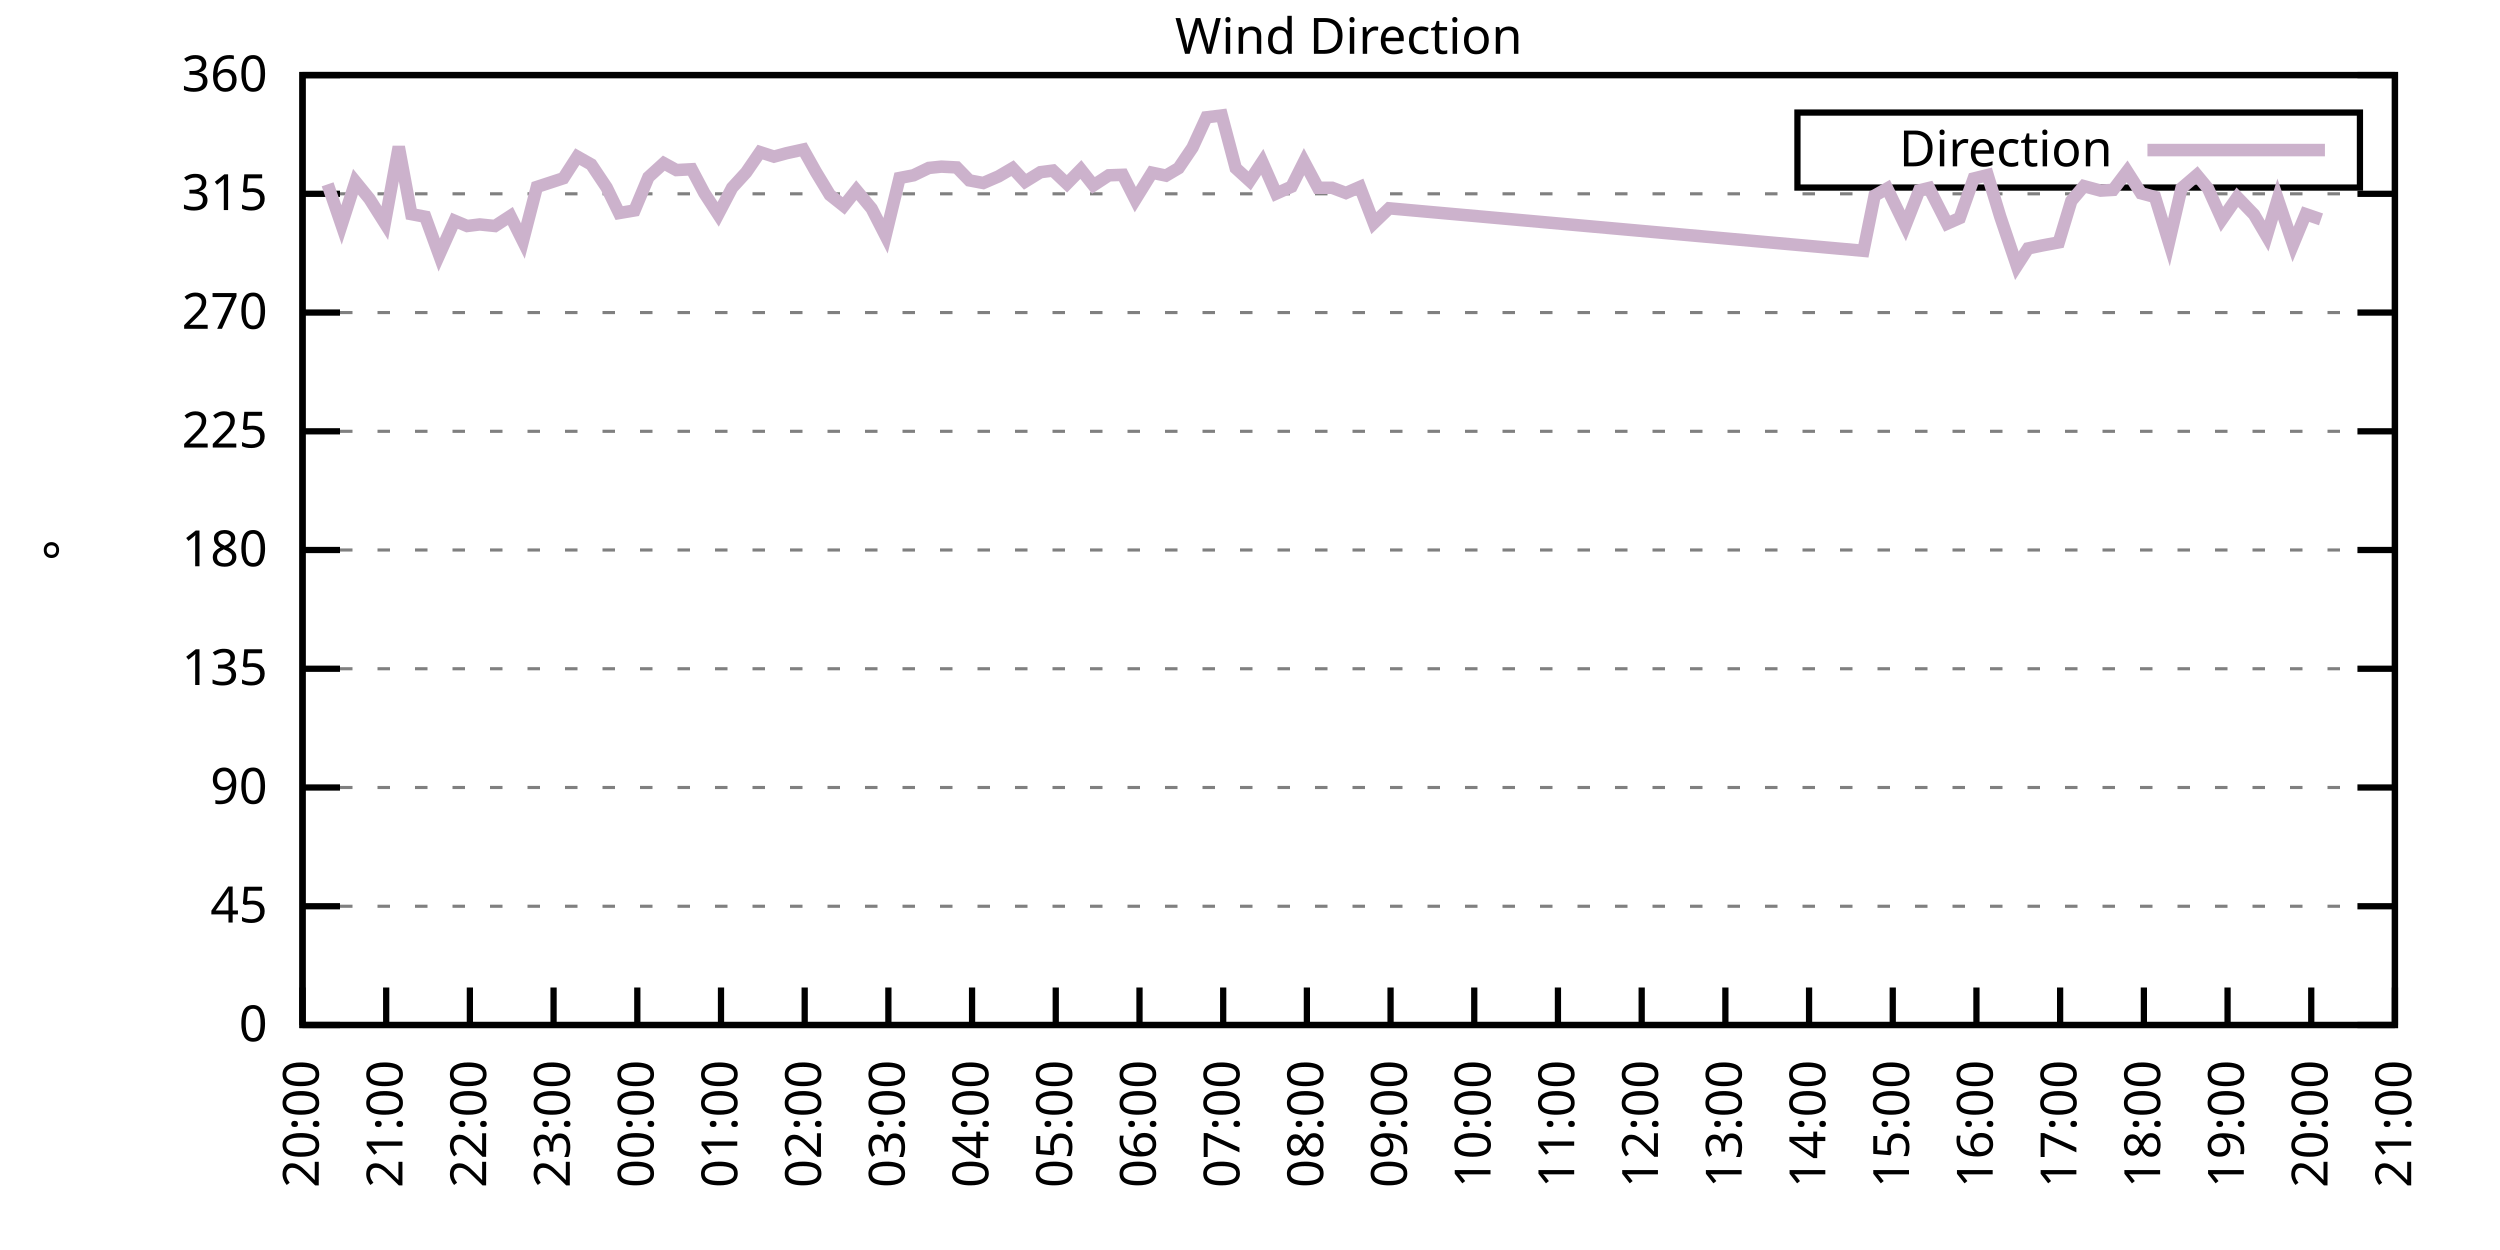
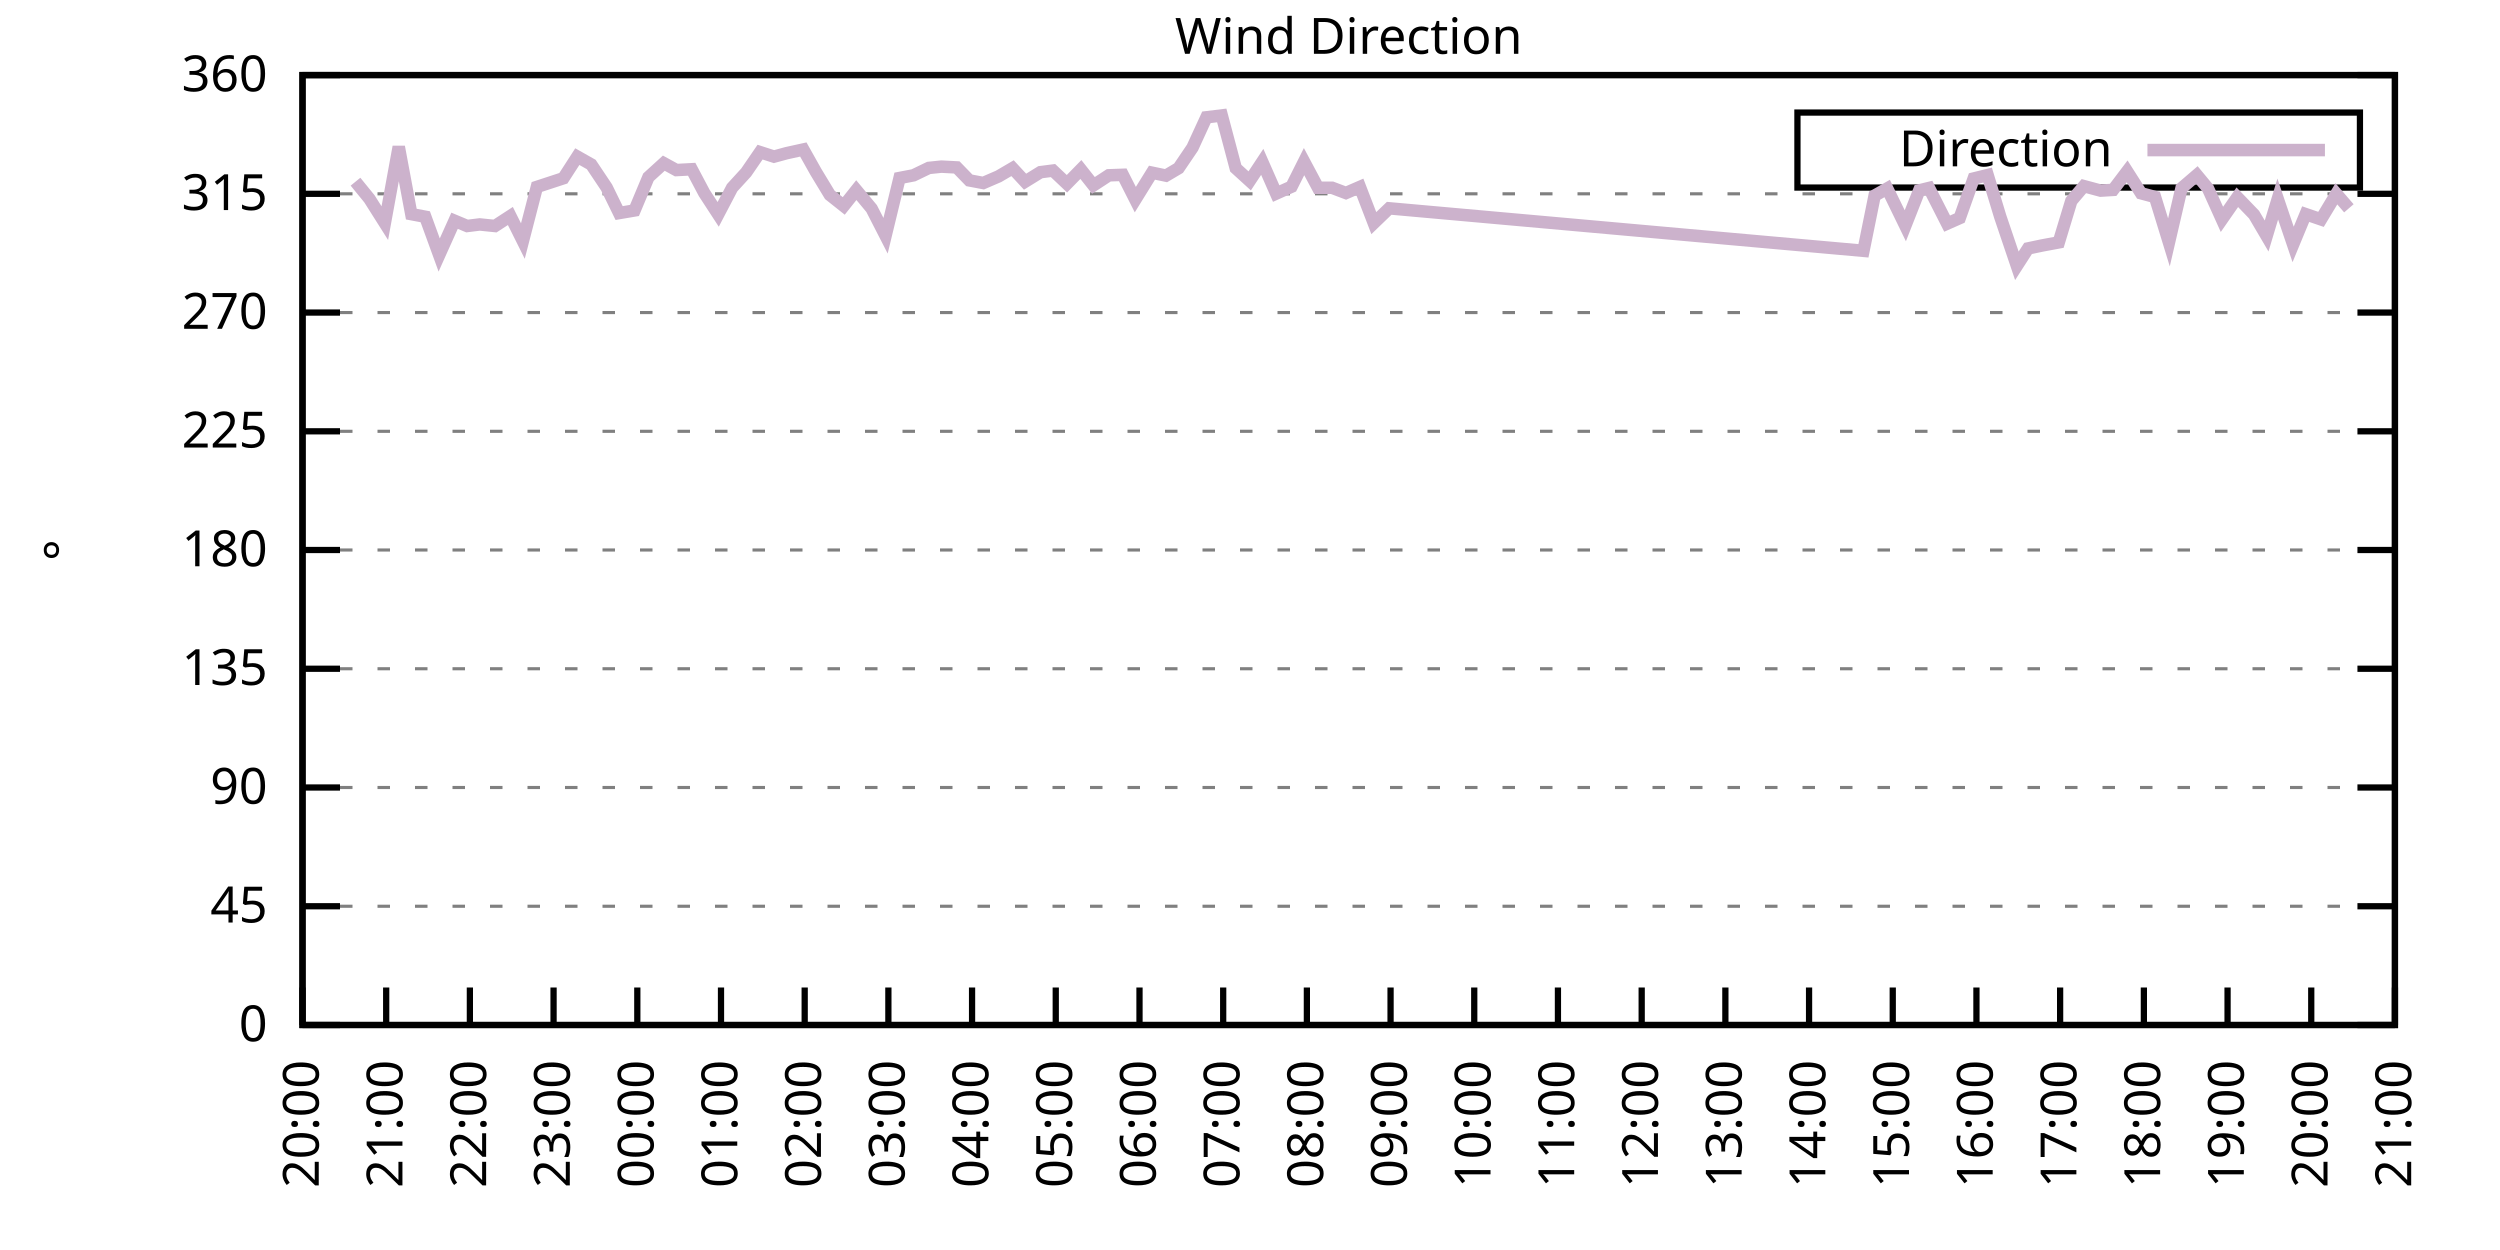
<svg xmlns="http://www.w3.org/2000/svg" xmlns:xlink="http://www.w3.org/1999/xlink" width="400" height="200" viewBox="0 0 400 200">
  <g id="gnuplot_canvas">
    <rect x="0" y="0" width="400" height="200" fill="none" />
    <defs>
      <circle id="gpDot" r="0.5" stroke-width="0.5" stroke="currentColor" />
      <path id="gpPt0" stroke-width="0.333" stroke="currentColor" d="M-1,0 h2 M0,-1 v2" />
      <path id="gpPt1" stroke-width="0.333" stroke="currentColor" d="M-1,-1 L1,1 M1,-1 L-1,1" />
      <path id="gpPt2" stroke-width="0.333" stroke="currentColor" d="M-1,0 L1,0 M0,-1 L0,1 M-1,-1 L1,1 M-1,1 L1,-1" />
      <rect id="gpPt3" stroke-width="0.333" stroke="currentColor" x="-1" y="-1" width="2" height="2" />
      <rect id="gpPt4" stroke-width="0.333" stroke="currentColor" fill="currentColor" x="-1" y="-1" width="2" height="2" />
      <circle id="gpPt5" stroke-width="0.333" stroke="currentColor" cx="0" cy="0" r="1" />
      <use xlink:href="#gpPt5" id="gpPt6" fill="currentColor" stroke="none" />
      <path id="gpPt7" stroke-width="0.333" stroke="currentColor" d="M0,-1.33 L-1.33,0.67 L1.33,0.67 z" />
      <use xlink:href="#gpPt7" id="gpPt8" fill="currentColor" stroke="none" />
      <use xlink:href="#gpPt7" id="gpPt9" stroke="currentColor" transform="rotate(180)" />
      <use xlink:href="#gpPt9" id="gpPt10" fill="currentColor" stroke="none" />
      <use xlink:href="#gpPt3" id="gpPt11" stroke="currentColor" transform="rotate(45)" />
      <use xlink:href="#gpPt11" id="gpPt12" fill="currentColor" stroke="none" />
      <path id="gpPt13" stroke-width="0.333" stroke="currentColor" d="M0,1.330 L1.265,0.411 L0.782,-1.067 L-0.782,-1.076 L-1.265,0.411 z" />
      <use xlink:href="#gpPt13" id="gpPt14" fill="currentColor" stroke="none" />
      <filter id="textbox" filterUnits="objectBoundingBox" x="0" y="0" height="1" width="1">
        <feFlood flood-color="white" flood-opacity="1" result="bgnd" />
        <feComposite in="SourceGraphic" in2="bgnd" operator="atop" />
      </filter>
      <filter id="greybox" filterUnits="objectBoundingBox" x="0" y="0" height="1" width="1">
        <feFlood flood-color="lightgrey" flood-opacity="1" result="grey" />
        <feComposite in="SourceGraphic" in2="grey" operator="atop" />
      </filter>
    </defs>
    <g fill="none" color="white" stroke="currentColor" stroke-width="1.00" stroke-linecap="butt" stroke-linejoin="miter">
</g>
    <g fill="none" color="black" stroke="currentColor" stroke-width="1.00" stroke-linecap="butt" stroke-linejoin="miter">
      <g stroke="none" shape-rendering="crispEdges">
        <polygon fill="rgb(255, 255, 255)" points="48.40,164.00 383.18,164.00 383.18,12.02 48.40,12.02 " />
      </g>
    </g>
    <g fill="none" color="black" stroke="currentColor" stroke-width="1.00" stroke-linecap="butt" stroke-linejoin="miter">
</g>
    <g fill="none" color="black" stroke="black" stroke-width="0.50" stroke-linecap="butt" stroke-linejoin="miter">
</g>
    <g fill="none" color="gray" stroke="currentColor" stroke-width="0.50" stroke-linecap="butt" stroke-linejoin="miter">
      <path stroke="gray" stroke-dasharray="2,4" class="gridline" d="M48.40,164.00 L383.19,164.00  " />
    </g>
    <g fill="none" color="gray" stroke="gray" stroke-width="1.00" stroke-linecap="butt" stroke-linejoin="miter">
</g>
    <g fill="none" color="black" stroke="currentColor" stroke-width="1.00" stroke-linecap="butt" stroke-linejoin="miter">
      <path stroke="black" d="M48.40,164.00 L54.40,164.00 M383.19,164.00 L377.19,164.00  " />
      <g transform="translate(42.80,166.60)" stroke="none" fill="black" font-family="Sans" font-size="8.00" text-anchor="end">
        <text>
          <tspan font-family="Sans"> 0</tspan>
        </text>
      </g>
    </g>
    <g fill="none" color="black" stroke="currentColor" stroke-width="1.00" stroke-linecap="butt" stroke-linejoin="miter">
</g>
    <g fill="none" color="black" stroke="black" stroke-width="0.50" stroke-linecap="butt" stroke-linejoin="miter">
</g>
    <g fill="none" color="gray" stroke="currentColor" stroke-width="0.50" stroke-linecap="butt" stroke-linejoin="miter">
      <path stroke="gray" stroke-dasharray="2,4" class="gridline" d="M48.40,145.00 L383.19,145.00  " />
    </g>
    <g fill="none" color="gray" stroke="gray" stroke-width="1.00" stroke-linecap="butt" stroke-linejoin="miter">
</g>
    <g fill="none" color="black" stroke="currentColor" stroke-width="1.00" stroke-linecap="butt" stroke-linejoin="miter">
      <path stroke="black" d="M48.40,145.00 L54.40,145.00 M383.19,145.00 L377.19,145.00  " />
      <g transform="translate(42.80,147.60)" stroke="none" fill="black" font-family="Sans" font-size="8.00" text-anchor="end">
        <text>
          <tspan font-family="Sans"> 45</tspan>
        </text>
      </g>
    </g>
    <g fill="none" color="black" stroke="currentColor" stroke-width="1.00" stroke-linecap="butt" stroke-linejoin="miter">
</g>
    <g fill="none" color="black" stroke="black" stroke-width="0.50" stroke-linecap="butt" stroke-linejoin="miter">
</g>
    <g fill="none" color="gray" stroke="currentColor" stroke-width="0.50" stroke-linecap="butt" stroke-linejoin="miter">
      <path stroke="gray" stroke-dasharray="2,4" class="gridline" d="M48.40,126.00 L383.19,126.00  " />
    </g>
    <g fill="none" color="gray" stroke="gray" stroke-width="1.00" stroke-linecap="butt" stroke-linejoin="miter">
</g>
    <g fill="none" color="black" stroke="currentColor" stroke-width="1.00" stroke-linecap="butt" stroke-linejoin="miter">
      <path stroke="black" d="M48.40,126.00 L54.40,126.00 M383.19,126.00 L377.19,126.00  " />
      <g transform="translate(42.80,128.60)" stroke="none" fill="black" font-family="Sans" font-size="8.00" text-anchor="end">
        <text>
          <tspan font-family="Sans"> 90</tspan>
        </text>
      </g>
    </g>
    <g fill="none" color="black" stroke="currentColor" stroke-width="1.00" stroke-linecap="butt" stroke-linejoin="miter">
</g>
    <g fill="none" color="black" stroke="black" stroke-width="0.50" stroke-linecap="butt" stroke-linejoin="miter">
</g>
    <g fill="none" color="gray" stroke="currentColor" stroke-width="0.50" stroke-linecap="butt" stroke-linejoin="miter">
      <path stroke="gray" stroke-dasharray="2,4" class="gridline" d="M48.40,107.00 L383.19,107.00  " />
    </g>
    <g fill="none" color="gray" stroke="gray" stroke-width="1.00" stroke-linecap="butt" stroke-linejoin="miter">
</g>
    <g fill="none" color="black" stroke="currentColor" stroke-width="1.00" stroke-linecap="butt" stroke-linejoin="miter">
      <path stroke="black" d="M48.40,107.00 L54.40,107.00 M383.19,107.00 L377.19,107.00  " />
      <g transform="translate(42.80,109.60)" stroke="none" fill="black" font-family="Sans" font-size="8.00" text-anchor="end">
        <text>
          <tspan font-family="Sans"> 135</tspan>
        </text>
      </g>
    </g>
    <g fill="none" color="black" stroke="currentColor" stroke-width="1.00" stroke-linecap="butt" stroke-linejoin="miter">
</g>
    <g fill="none" color="black" stroke="black" stroke-width="0.50" stroke-linecap="butt" stroke-linejoin="miter">
</g>
    <g fill="none" color="gray" stroke="currentColor" stroke-width="0.50" stroke-linecap="butt" stroke-linejoin="miter">
      <path stroke="gray" stroke-dasharray="2,4" class="gridline" d="M48.40,88.00 L383.19,88.00  " />
    </g>
    <g fill="none" color="gray" stroke="gray" stroke-width="1.00" stroke-linecap="butt" stroke-linejoin="miter">
</g>
    <g fill="none" color="black" stroke="currentColor" stroke-width="1.00" stroke-linecap="butt" stroke-linejoin="miter">
      <path stroke="black" d="M48.40,88.00 L54.40,88.00 M383.19,88.00 L377.19,88.00  " />
      <g transform="translate(42.80,90.60)" stroke="none" fill="black" font-family="Sans" font-size="8.00" text-anchor="end">
        <text>
          <tspan font-family="Sans"> 180</tspan>
        </text>
      </g>
    </g>
    <g fill="none" color="black" stroke="currentColor" stroke-width="1.00" stroke-linecap="butt" stroke-linejoin="miter">
</g>
    <g fill="none" color="black" stroke="black" stroke-width="0.50" stroke-linecap="butt" stroke-linejoin="miter">
</g>
    <g fill="none" color="gray" stroke="currentColor" stroke-width="0.50" stroke-linecap="butt" stroke-linejoin="miter">
      <path stroke="gray" stroke-dasharray="2,4" class="gridline" d="M48.40,69.01 L383.19,69.01  " />
    </g>
    <g fill="none" color="gray" stroke="gray" stroke-width="1.00" stroke-linecap="butt" stroke-linejoin="miter">
</g>
    <g fill="none" color="black" stroke="currentColor" stroke-width="1.00" stroke-linecap="butt" stroke-linejoin="miter">
      <path stroke="black" d="M48.40,69.01 L54.40,69.01 M383.19,69.01 L377.19,69.01  " />
      <g transform="translate(42.80,71.61)" stroke="none" fill="black" font-family="Sans" font-size="8.00" text-anchor="end">
        <text>
          <tspan font-family="Sans"> 225</tspan>
        </text>
      </g>
    </g>
    <g fill="none" color="black" stroke="currentColor" stroke-width="1.00" stroke-linecap="butt" stroke-linejoin="miter">
</g>
    <g fill="none" color="black" stroke="black" stroke-width="0.50" stroke-linecap="butt" stroke-linejoin="miter">
</g>
    <g fill="none" color="gray" stroke="currentColor" stroke-width="0.50" stroke-linecap="butt" stroke-linejoin="miter">
      <path stroke="gray" stroke-dasharray="2,4" class="gridline" d="M48.40,50.01 L383.19,50.01  " />
    </g>
    <g fill="none" color="gray" stroke="gray" stroke-width="1.00" stroke-linecap="butt" stroke-linejoin="miter">
</g>
    <g fill="none" color="black" stroke="currentColor" stroke-width="1.00" stroke-linecap="butt" stroke-linejoin="miter">
      <path stroke="black" d="M48.40,50.01 L54.40,50.01 M383.19,50.01 L377.19,50.01  " />
      <g transform="translate(42.80,52.61)" stroke="none" fill="black" font-family="Sans" font-size="8.00" text-anchor="end">
        <text>
          <tspan font-family="Sans"> 270</tspan>
        </text>
      </g>
    </g>
    <g fill="none" color="black" stroke="currentColor" stroke-width="1.00" stroke-linecap="butt" stroke-linejoin="miter">
</g>
    <g fill="none" color="black" stroke="black" stroke-width="0.50" stroke-linecap="butt" stroke-linejoin="miter">
</g>
    <g fill="none" color="gray" stroke="currentColor" stroke-width="0.50" stroke-linecap="butt" stroke-linejoin="miter">
      <path stroke="gray" stroke-dasharray="2,4" class="gridline" d="M48.40,31.01 L383.19,31.01  " />
    </g>
    <g fill="none" color="gray" stroke="gray" stroke-width="1.00" stroke-linecap="butt" stroke-linejoin="miter">
</g>
    <g fill="none" color="black" stroke="currentColor" stroke-width="1.00" stroke-linecap="butt" stroke-linejoin="miter">
      <path stroke="black" d="M48.40,31.01 L54.40,31.01 M383.19,31.01 L377.19,31.01  " />
      <g transform="translate(42.80,33.61)" stroke="none" fill="black" font-family="Sans" font-size="8.00" text-anchor="end">
        <text>
          <tspan font-family="Sans"> 315</tspan>
        </text>
      </g>
    </g>
    <g fill="none" color="black" stroke="currentColor" stroke-width="1.00" stroke-linecap="butt" stroke-linejoin="miter">
</g>
    <g fill="none" color="black" stroke="black" stroke-width="0.50" stroke-linecap="butt" stroke-linejoin="miter">
</g>
    <g fill="none" color="gray" stroke="currentColor" stroke-width="0.50" stroke-linecap="butt" stroke-linejoin="miter">
      <path stroke="gray" stroke-dasharray="2,4" class="gridline" d="M48.40,12.01 L383.19,12.01  " />
    </g>
    <g fill="none" color="gray" stroke="gray" stroke-width="1.00" stroke-linecap="butt" stroke-linejoin="miter">
</g>
    <g fill="none" color="black" stroke="currentColor" stroke-width="1.00" stroke-linecap="butt" stroke-linejoin="miter">
      <path stroke="black" d="M48.40,12.01 L54.40,12.01 M383.19,12.01 L377.19,12.01  " />
      <g transform="translate(42.80,14.61)" stroke="none" fill="black" font-family="Sans" font-size="8.00" text-anchor="end">
        <text>
          <tspan font-family="Sans"> 360</tspan>
        </text>
      </g>
    </g>
    <g fill="none" color="black" stroke="currentColor" stroke-width="1.00" stroke-linecap="butt" stroke-linejoin="miter">
      <path stroke="black" d="M48.40,164.00 L48.40,158.00  " />
      <g transform="translate(51.00,169.60) rotate(270.00)" stroke="none" fill="black" font-family="Sans" font-size="8.00" text-anchor="end">
        <text>
          <tspan font-family="Sans">20:00</tspan>
        </text>
      </g>
    </g>
    <g fill="none" color="black" stroke="currentColor" stroke-width="1.00" stroke-linecap="butt" stroke-linejoin="miter">
      <path stroke="black" d="M61.79,164.00 L61.79,158.00  " />
      <g transform="translate(64.39,169.60) rotate(270.00)" stroke="none" fill="black" font-family="Sans" font-size="8.00" text-anchor="end">
        <text>
          <tspan font-family="Sans">21:00</tspan>
        </text>
      </g>
    </g>
    <g fill="none" color="black" stroke="currentColor" stroke-width="1.00" stroke-linecap="butt" stroke-linejoin="miter">
      <path stroke="black" d="M75.18,164.00 L75.18,158.00  " />
      <g transform="translate(77.78,169.60) rotate(270.00)" stroke="none" fill="black" font-family="Sans" font-size="8.00" text-anchor="end">
        <text>
          <tspan font-family="Sans">22:00</tspan>
        </text>
      </g>
    </g>
    <g fill="none" color="black" stroke="currentColor" stroke-width="1.00" stroke-linecap="butt" stroke-linejoin="miter">
      <path stroke="black" d="M88.57,164.00 L88.57,158.00  " />
      <g transform="translate(91.17,169.60) rotate(270.00)" stroke="none" fill="black" font-family="Sans" font-size="8.00" text-anchor="end">
        <text>
          <tspan font-family="Sans">23:00</tspan>
        </text>
      </g>
    </g>
    <g fill="none" color="black" stroke="currentColor" stroke-width="1.00" stroke-linecap="butt" stroke-linejoin="miter">
      <path stroke="black" d="M101.97,164.00 L101.97,158.00  " />
      <g transform="translate(104.57,169.60) rotate(270.00)" stroke="none" fill="black" font-family="Sans" font-size="8.00" text-anchor="end">
        <text>
          <tspan font-family="Sans">00:00</tspan>
        </text>
      </g>
    </g>
    <g fill="none" color="black" stroke="currentColor" stroke-width="1.00" stroke-linecap="butt" stroke-linejoin="miter">
      <path stroke="black" d="M115.36,164.00 L115.36,158.00  " />
      <g transform="translate(117.96,169.60) rotate(270.00)" stroke="none" fill="black" font-family="Sans" font-size="8.00" text-anchor="end">
        <text>
          <tspan font-family="Sans">01:00</tspan>
        </text>
      </g>
    </g>
    <g fill="none" color="black" stroke="currentColor" stroke-width="1.00" stroke-linecap="butt" stroke-linejoin="miter">
      <path stroke="black" d="M128.75,164.00 L128.75,158.00  " />
      <g transform="translate(131.35,169.60) rotate(270.00)" stroke="none" fill="black" font-family="Sans" font-size="8.00" text-anchor="end">
        <text>
          <tspan font-family="Sans">02:00</tspan>
        </text>
      </g>
    </g>
    <g fill="none" color="black" stroke="currentColor" stroke-width="1.00" stroke-linecap="butt" stroke-linejoin="miter">
      <path stroke="black" d="M142.14,164.00 L142.14,158.00  " />
      <g transform="translate(144.74,169.60) rotate(270.00)" stroke="none" fill="black" font-family="Sans" font-size="8.00" text-anchor="end">
        <text>
          <tspan font-family="Sans">03:00</tspan>
        </text>
      </g>
    </g>
    <g fill="none" color="black" stroke="currentColor" stroke-width="1.00" stroke-linecap="butt" stroke-linejoin="miter">
      <path stroke="black" d="M155.53,164.00 L155.53,158.00  " />
      <g transform="translate(158.13,169.60) rotate(270.00)" stroke="none" fill="black" font-family="Sans" font-size="8.00" text-anchor="end">
        <text>
          <tspan font-family="Sans">04:00</tspan>
        </text>
      </g>
    </g>
    <g fill="none" color="black" stroke="currentColor" stroke-width="1.00" stroke-linecap="butt" stroke-linejoin="miter">
      <path stroke="black" d="M168.92,164.00 L168.92,158.00  " />
      <g transform="translate(171.52,169.60) rotate(270.00)" stroke="none" fill="black" font-family="Sans" font-size="8.00" text-anchor="end">
        <text>
          <tspan font-family="Sans">05:00</tspan>
        </text>
      </g>
    </g>
    <g fill="none" color="black" stroke="currentColor" stroke-width="1.00" stroke-linecap="butt" stroke-linejoin="miter">
      <path stroke="black" d="M182.32,164.00 L182.32,158.00  " />
      <g transform="translate(184.92,169.60) rotate(270.00)" stroke="none" fill="black" font-family="Sans" font-size="8.00" text-anchor="end">
        <text>
          <tspan font-family="Sans">06:00</tspan>
        </text>
      </g>
    </g>
    <g fill="none" color="black" stroke="currentColor" stroke-width="1.00" stroke-linecap="butt" stroke-linejoin="miter">
      <path stroke="black" d="M195.71,164.00 L195.71,158.00  " />
      <g transform="translate(198.31,169.60) rotate(270.00)" stroke="none" fill="black" font-family="Sans" font-size="8.00" text-anchor="end">
        <text>
          <tspan font-family="Sans">07:00</tspan>
        </text>
      </g>
    </g>
    <g fill="none" color="black" stroke="currentColor" stroke-width="1.00" stroke-linecap="butt" stroke-linejoin="miter">
      <path stroke="black" d="M209.10,164.00 L209.10,158.00  " />
      <g transform="translate(211.70,169.60) rotate(270.00)" stroke="none" fill="black" font-family="Sans" font-size="8.00" text-anchor="end">
        <text>
          <tspan font-family="Sans">08:00</tspan>
        </text>
      </g>
    </g>
    <g fill="none" color="black" stroke="currentColor" stroke-width="1.00" stroke-linecap="butt" stroke-linejoin="miter">
      <path stroke="black" d="M222.49,164.00 L222.49,158.00  " />
      <g transform="translate(225.09,169.60) rotate(270.00)" stroke="none" fill="black" font-family="Sans" font-size="8.00" text-anchor="end">
        <text>
          <tspan font-family="Sans">09:00</tspan>
        </text>
      </g>
    </g>
    <g fill="none" color="black" stroke="currentColor" stroke-width="1.00" stroke-linecap="butt" stroke-linejoin="miter">
      <path stroke="black" d="M235.88,164.00 L235.88,158.00  " />
      <g transform="translate(238.48,169.60) rotate(270.00)" stroke="none" fill="black" font-family="Sans" font-size="8.00" text-anchor="end">
        <text>
          <tspan font-family="Sans">10:00</tspan>
        </text>
      </g>
    </g>
    <g fill="none" color="black" stroke="currentColor" stroke-width="1.00" stroke-linecap="butt" stroke-linejoin="miter">
      <path stroke="black" d="M249.27,164.00 L249.27,158.00  " />
      <g transform="translate(251.87,169.60) rotate(270.00)" stroke="none" fill="black" font-family="Sans" font-size="8.00" text-anchor="end">
        <text>
          <tspan font-family="Sans">11:00</tspan>
        </text>
      </g>
    </g>
    <g fill="none" color="black" stroke="currentColor" stroke-width="1.00" stroke-linecap="butt" stroke-linejoin="miter">
      <path stroke="black" d="M262.67,164.00 L262.67,158.00  " />
      <g transform="translate(265.27,169.60) rotate(270.00)" stroke="none" fill="black" font-family="Sans" font-size="8.00" text-anchor="end">
        <text>
          <tspan font-family="Sans">12:00</tspan>
        </text>
      </g>
    </g>
    <g fill="none" color="black" stroke="currentColor" stroke-width="1.00" stroke-linecap="butt" stroke-linejoin="miter">
      <path stroke="black" d="M276.06,164.00 L276.06,158.00  " />
      <g transform="translate(278.66,169.60) rotate(270.00)" stroke="none" fill="black" font-family="Sans" font-size="8.00" text-anchor="end">
        <text>
          <tspan font-family="Sans">13:00</tspan>
        </text>
      </g>
    </g>
    <g fill="none" color="black" stroke="currentColor" stroke-width="1.00" stroke-linecap="butt" stroke-linejoin="miter">
      <path stroke="black" d="M289.45,164.00 L289.45,158.00  " />
      <g transform="translate(292.05,169.60) rotate(270.00)" stroke="none" fill="black" font-family="Sans" font-size="8.00" text-anchor="end">
        <text>
          <tspan font-family="Sans">14:00</tspan>
        </text>
      </g>
    </g>
    <g fill="none" color="black" stroke="currentColor" stroke-width="1.00" stroke-linecap="butt" stroke-linejoin="miter">
      <path stroke="black" d="M302.84,164.00 L302.84,158.00  " />
      <g transform="translate(305.44,169.60) rotate(270.00)" stroke="none" fill="black" font-family="Sans" font-size="8.00" text-anchor="end">
        <text>
          <tspan font-family="Sans">15:00</tspan>
        </text>
      </g>
    </g>
    <g fill="none" color="black" stroke="currentColor" stroke-width="1.00" stroke-linecap="butt" stroke-linejoin="miter">
      <path stroke="black" d="M316.23,164.00 L316.23,158.00  " />
      <g transform="translate(318.83,169.60) rotate(270.00)" stroke="none" fill="black" font-family="Sans" font-size="8.00" text-anchor="end">
        <text>
          <tspan font-family="Sans">16:00</tspan>
        </text>
      </g>
    </g>
    <g fill="none" color="black" stroke="currentColor" stroke-width="1.00" stroke-linecap="butt" stroke-linejoin="miter">
      <path stroke="black" d="M329.62,164.00 L329.62,158.00  " />
      <g transform="translate(332.22,169.60) rotate(270.00)" stroke="none" fill="black" font-family="Sans" font-size="8.00" text-anchor="end">
        <text>
          <tspan font-family="Sans">17:00</tspan>
        </text>
      </g>
    </g>
    <g fill="none" color="black" stroke="currentColor" stroke-width="1.00" stroke-linecap="butt" stroke-linejoin="miter">
      <path stroke="black" d="M343.02,164.00 L343.02,158.00  " />
      <g transform="translate(345.62,169.60) rotate(270.00)" stroke="none" fill="black" font-family="Sans" font-size="8.00" text-anchor="end">
        <text>
          <tspan font-family="Sans">18:00</tspan>
        </text>
      </g>
    </g>
    <g fill="none" color="black" stroke="currentColor" stroke-width="1.00" stroke-linecap="butt" stroke-linejoin="miter">
      <path stroke="black" d="M356.41,164.00 L356.41,158.00  " />
      <g transform="translate(359.01,169.60) rotate(270.00)" stroke="none" fill="black" font-family="Sans" font-size="8.00" text-anchor="end">
        <text>
          <tspan font-family="Sans">19:00</tspan>
        </text>
      </g>
    </g>
    <g fill="none" color="black" stroke="currentColor" stroke-width="1.00" stroke-linecap="butt" stroke-linejoin="miter">
      <path stroke="black" d="M369.80,164.00 L369.80,158.00  " />
      <g transform="translate(372.40,169.60) rotate(270.00)" stroke="none" fill="black" font-family="Sans" font-size="8.00" text-anchor="end">
        <text>
          <tspan font-family="Sans">20:00</tspan>
        </text>
      </g>
    </g>
    <g fill="none" color="black" stroke="currentColor" stroke-width="1.00" stroke-linecap="butt" stroke-linejoin="miter">
      <path stroke="black" d="M383.19,164.00 L383.19,158.00  " />
      <g transform="translate(385.79,169.60) rotate(270.00)" stroke="none" fill="black" font-family="Sans" font-size="8.00" text-anchor="end">
        <text>
          <tspan font-family="Sans">21:00</tspan>
        </text>
      </g>
    </g>
    <g fill="none" color="black" stroke="currentColor" stroke-width="1.00" stroke-linecap="butt" stroke-linejoin="miter">
</g>
    <g fill="none" color="black" stroke="currentColor" stroke-width="1.00" stroke-linecap="butt" stroke-linejoin="miter">
      <path stroke="black" d="M48.40,12.01 L48.40,164.00 L383.19,164.00 L383.19,12.01 L48.40,12.01 Z  " />
    </g>
    <g fill="none" color="black" stroke="currentColor" stroke-width="1.00" stroke-linecap="butt" stroke-linejoin="miter">
</g>
    <g fill="none" color="black" stroke="currentColor" stroke-width="1.00" stroke-linecap="butt" stroke-linejoin="miter">
      <path stroke="black" d="M287.59,30.01 L287.59,18.01 L377.59,18.01 L377.59,30.01 L287.59,30.01 Z  " />
    </g>
    <g id="Wind_direction_plot_1">
      <g fill="none" color="white" stroke="black" stroke-width="2.00" stroke-linecap="butt" stroke-linejoin="miter">
</g>
      <g fill="none" color="black" stroke="currentColor" stroke-width="2.00" stroke-linecap="butt" stroke-linejoin="miter">
        <g transform="translate(337.99,26.61)" stroke="none" fill="black" font-family="Sans" font-size="8.00" text-anchor="end">
          <text>
            <tspan font-family="Sans">Direction</tspan>
          </text>
        </g>
      </g>
      <g fill="none" color="black" stroke="currentColor" stroke-width="2.00" stroke-linecap="butt" stroke-linejoin="miter">
-         <path stroke="rgb(204, 178, 204)" d="M343.59,24.01 L371.99,24.01 M52.42,29.49 L54.65,35.99 L56.88,29.07 L59.11,31.81 L61.57,35.70 L63.80,23.49   L65.81,34.26 L68.04,34.68 L70.27,40.80 L72.73,35.32 L74.74,36.16 L76.75,35.91 L79.20,36.16 L81.66,34.56   L83.66,38.57 L85.90,29.91 L90.14,28.52 L92.37,25.06 L94.60,26.32 L97.06,30.00 L99.06,34.09 L101.52,33.67   L103.75,28.35 L106.21,26.11 L108.22,27.21 L110.67,27.08 L112.68,30.88 L114.91,34.30 L117.14,30.04 L119.38,27.59   L121.61,24.34 L123.84,25.06 L125.85,24.51 L128.53,23.92 L130.54,27.50 L132.77,31.18 L135.00,32.95 L137.01,30.42   L139.46,33.37 L141.69,37.72 L143.93,28.48 L146.16,28.05 L148.61,26.87 L150.62,26.66 L153.08,26.79 L155.09,28.86   L157.32,29.28 L159.77,28.22 L162.01,26.91 L164.01,29.07 L166.47,27.55 L168.48,27.29 L170.71,29.40 L172.94,27.12   L174.95,29.66 L177.41,28.05 L179.64,27.97 L181.65,31.94 L184.32,27.63 L186.56,28.10 L188.57,26.91 L190.80,23.62   L193.03,18.77 L195.48,18.47 L197.72,26.91 L199.95,28.94 L201.96,25.90 L204.19,30.97 L206.64,29.87 L208.65,25.86   L210.88,30.04 L213.12,30.04 L215.35,30.88 L217.58,29.91 L219.81,35.70 L222.27,33.33 L298.15,40.13 L299.94,31.30   L301.95,30.16 L304.85,36.12 L307.08,30.46 L308.64,30.08 L311.54,35.78 L313.55,34.89 L315.79,28.56 L318.02,28.01   L320.03,34.64 L322.70,42.53 L324.49,39.75 L326.72,39.28 L329.40,38.78 L331.41,32.15 L333.42,29.78 L336.10,30.50   L338.10,30.38 L340.34,27.42 L342.57,30.92 L344.80,31.52 L347.03,38.78 L349.04,30.12 L351.50,28.01 L353.28,30.16   L355.51,35.10 L357.97,31.56 L360.65,34.34 L362.66,37.76 L364.44,31.85 L366.90,39.11 L368.91,34.26 L371.36,35.10    " />
+         <path stroke="rgb(204, 178, 204)" d="M343.59,24.01 L371.99,24.01 M56.88,29.07 L59.11,31.81 L61.57,35.70 L63.80,23.49 L65.81,34.26 L68.04,34.68   L70.27,40.80 L72.73,35.32 L74.74,36.16 L76.75,35.91 L79.20,36.16 L81.66,34.56 L83.66,38.57 L85.90,29.91   L90.14,28.52 L92.37,25.06 L94.60,26.32 L97.06,30.00 L99.06,34.09 L101.52,33.67 L103.75,28.35 L106.21,26.11   L108.22,27.21 L110.67,27.08 L112.68,30.88 L114.91,34.30 L117.14,30.04 L119.38,27.59 L121.61,24.34 L123.84,25.06   L125.85,24.51 L128.53,23.92 L130.54,27.50 L132.77,31.18 L135.00,32.95 L137.01,30.42 L139.46,33.37 L141.69,37.72   L143.93,28.48 L146.16,28.05 L148.61,26.87 L150.62,26.66 L153.08,26.79 L155.09,28.86 L157.32,29.28 L159.77,28.22   L162.01,26.91 L164.01,29.07 L166.47,27.55 L168.48,27.29 L170.71,29.40 L172.94,27.12 L174.95,29.66 L177.41,28.05   L179.64,27.97 L181.65,31.94 L184.32,27.63 L186.56,28.10 L188.57,26.91 L190.80,23.62 L193.03,18.77 L195.48,18.47   L197.72,26.91 L199.95,28.94 L201.96,25.90 L204.19,30.97 L206.64,29.87 L208.65,25.86 L210.88,30.04 L213.12,30.04   L215.35,30.88 L217.58,29.91 L219.81,35.70 L222.27,33.33 L298.15,40.13 L299.94,31.30 L301.95,30.16 L304.85,36.12   L307.08,30.46 L308.64,30.08 L311.54,35.78 L313.55,34.89 L315.79,28.56 L318.02,28.01 L320.03,34.64 L322.70,42.53   L324.49,39.75 L326.72,39.28 L329.40,38.78 L331.41,32.15 L333.42,29.78 L336.10,30.50 L338.10,30.38 L340.34,27.42   L342.57,30.92 L344.80,31.52 L347.03,38.78 L349.04,30.12 L351.50,28.01 L353.28,30.16 L355.51,35.10 L357.97,31.56   L360.65,34.34 L362.66,37.76 L364.44,31.85 L366.90,39.11 L368.91,34.26 L371.36,35.10 L373.82,31.01 L375.82,33.33    " />
      </g>
    </g>
    <g fill="none" color="black" stroke="currentColor" stroke-width="2.00" stroke-linecap="butt" stroke-linejoin="miter">
</g>
    <g fill="none" color="black" stroke="black" stroke-width="1.00" stroke-linecap="butt" stroke-linejoin="miter">
</g>
    <g fill="none" color="black" stroke="currentColor" stroke-width="1.00" stroke-linecap="butt" stroke-linejoin="miter">
      <path stroke="black" d="M48.40,12.01 L48.40,164.00 L383.19,164.00 L383.19,12.01 L48.40,12.01 Z  " />
      <g transform="translate(12.80,88.01) rotate(270.00)" stroke="none" fill="black" font-family="Sans" font-size="8.00" text-anchor="middle">
        <text>
          <tspan font-family="Sans">°</tspan>
        </text>
      </g>
    </g>
    <g fill="none" color="black" stroke="currentColor" stroke-width="1.00" stroke-linecap="butt" stroke-linejoin="miter">
</g>
    <g fill="none" color="black" stroke="currentColor" stroke-width="1.00" stroke-linecap="butt" stroke-linejoin="miter">
      <g transform="translate(215.79,8.61)" stroke="none" fill="black" font-family="Sans" font-size="8.00" text-anchor="middle">
        <text>
          <tspan font-family="Sans">Wind Direction</tspan>
        </text>
      </g>
    </g>
    <g fill="none" color="black" stroke="currentColor" stroke-width="1.00" stroke-linecap="butt" stroke-linejoin="miter">
</g>
  </g>
</svg>
